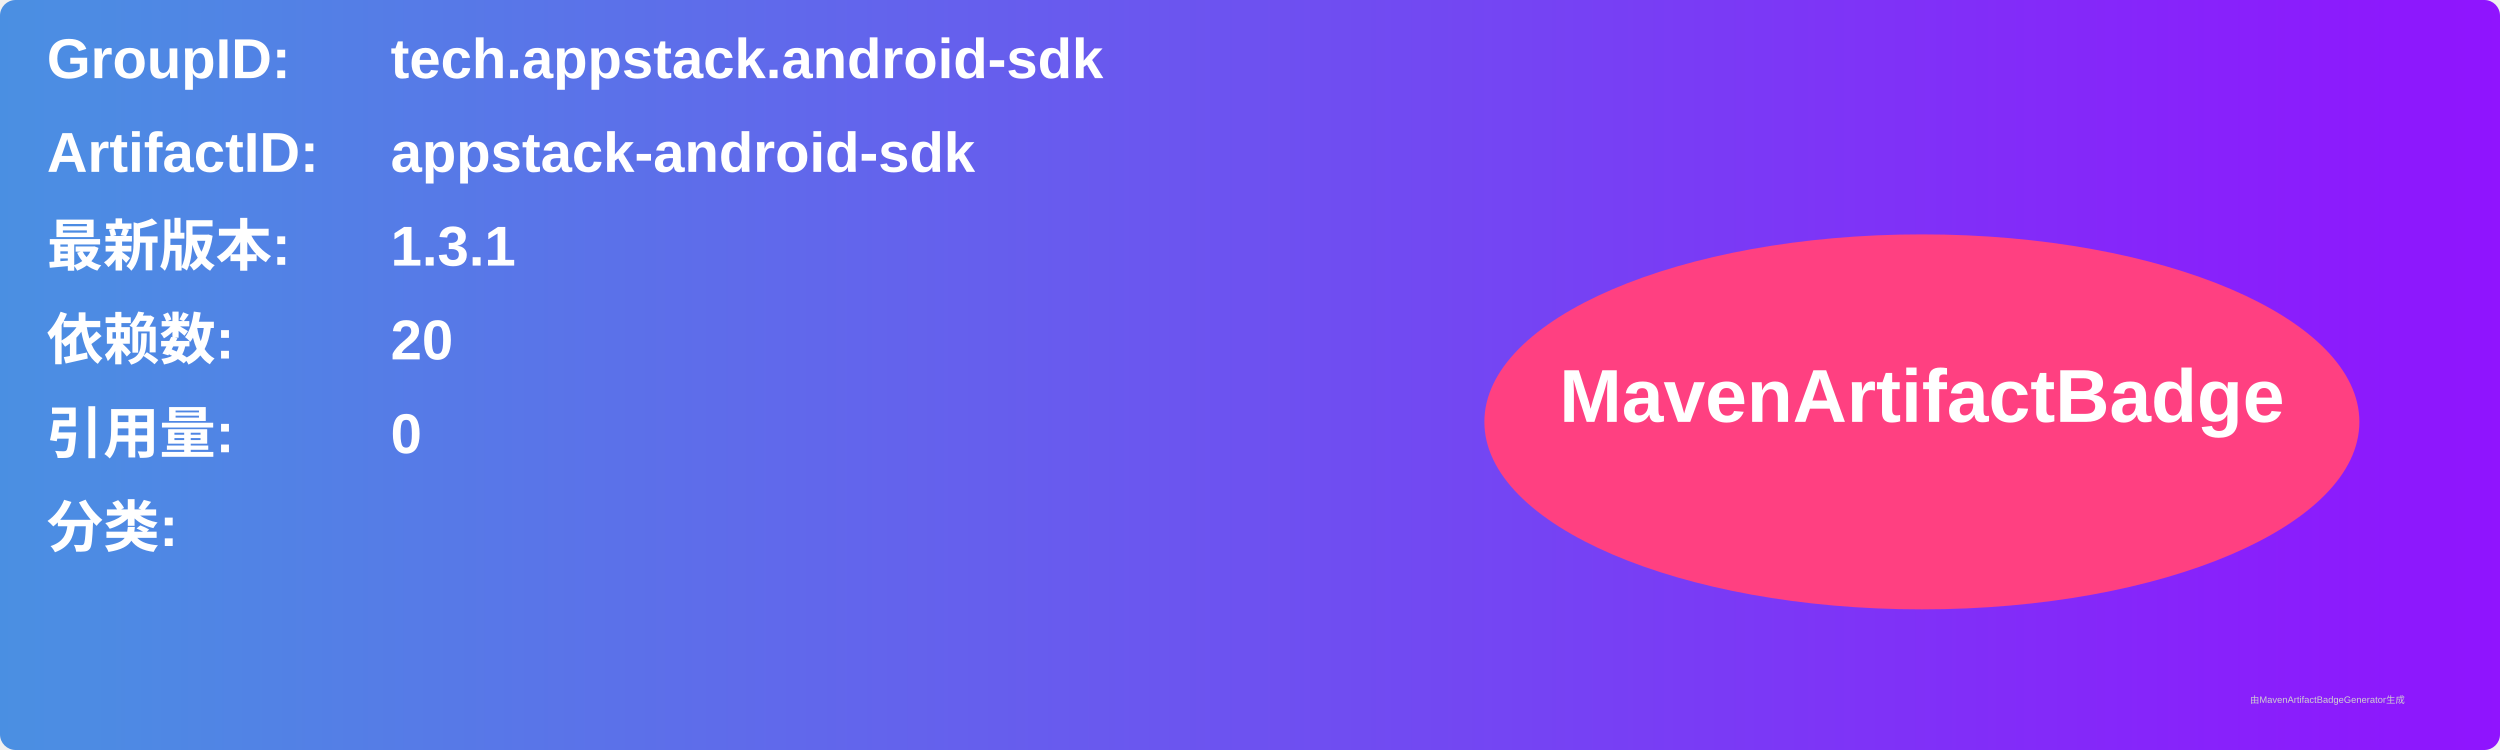
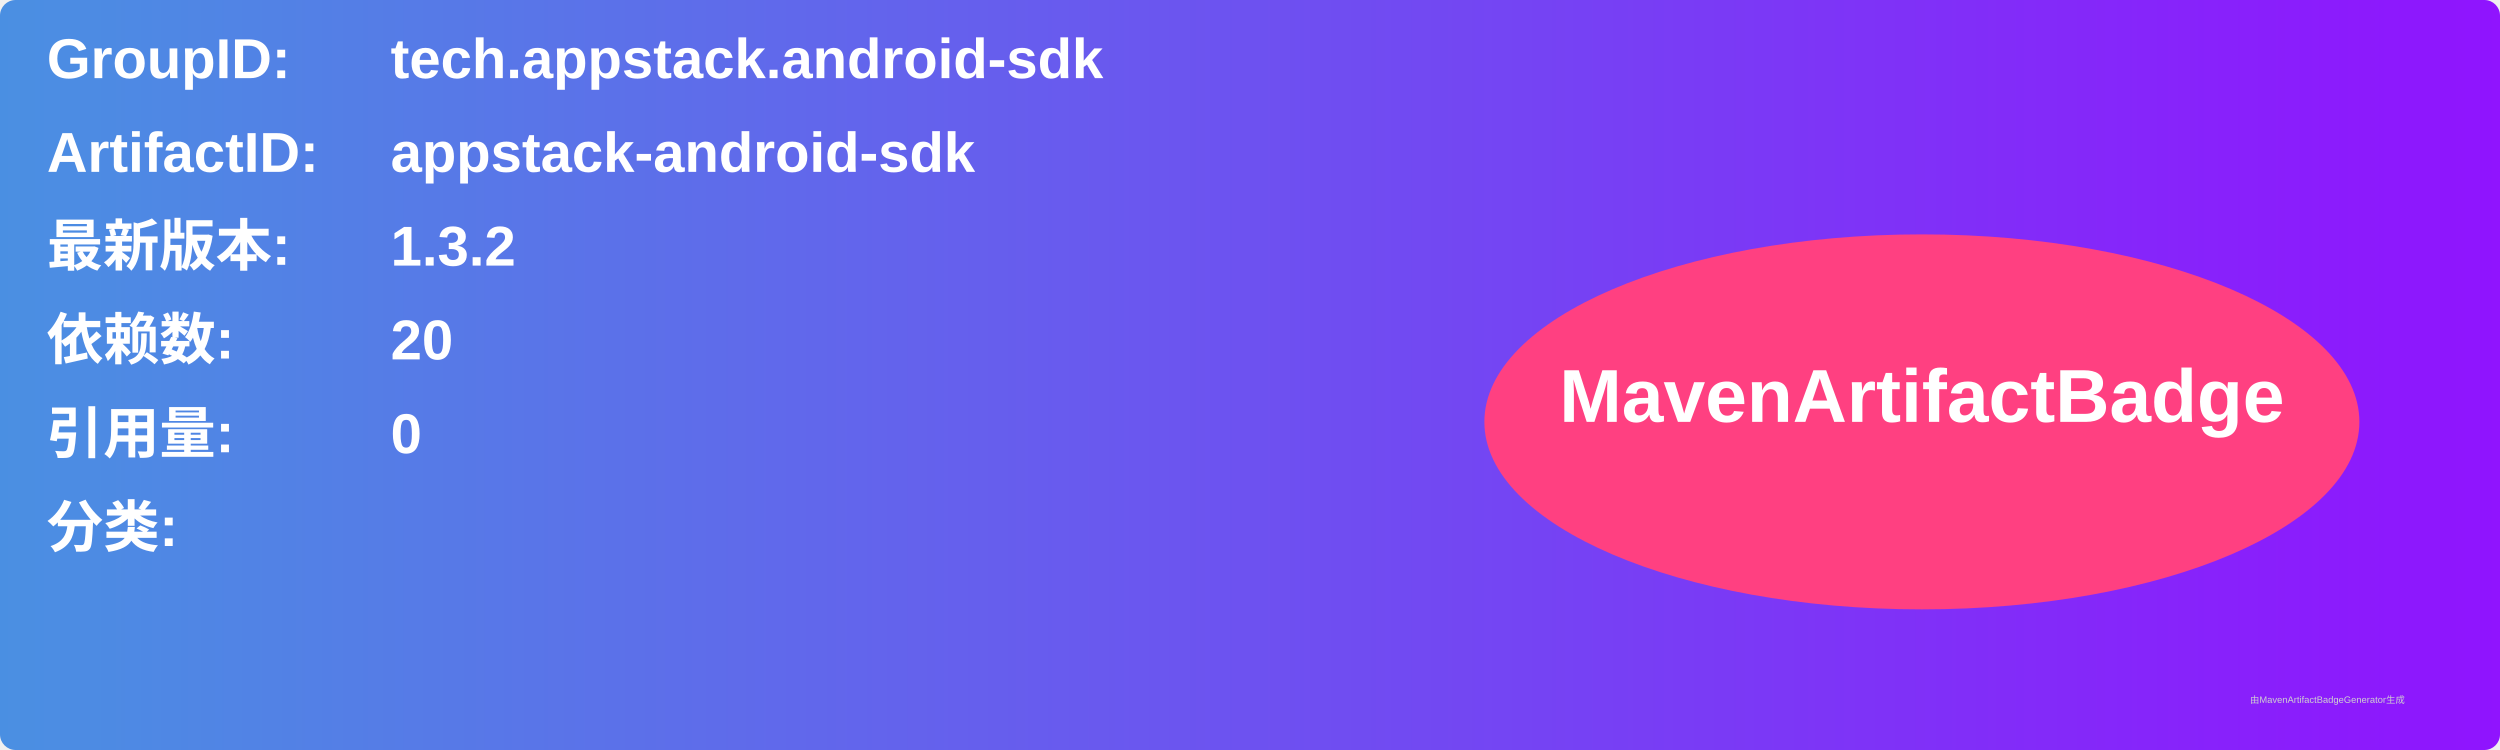
<svg xmlns="http://www.w3.org/2000/svg" width="800" height="240" viewBox="0 0 800 240">
  <linearGradient id="grad" x1="0%" y1="0%" x2="100%" y2="0%">
    <stop offset="0%" stop-color="#4a90e2" />
    <stop offset="100%" stop-color="#9013fe" />
  </linearGradient>
  <rect width="100%" height="100%" rx="5" ry="5" fill="url(#grad)" />
  <g transform="translate(15, 15)">
    <text x="0" y="10" font-family="Arial" font-size="18" fill="white" font-weight="bold" width="260">GroupID:</text>
    <text x="110" y="10" font-family="Arial" font-size="18" fill="white" font-weight="bold" width="460">tech.appstack.android-sdk</text>
    <text x="0" y="40" font-family="Arial" font-size="18" fill="white" font-weight="bold" width="260">ArtifactID:</text>
    <text x="110" y="40" font-family="Arial" font-size="18" fill="white" font-weight="bold" width="460">appstack-android-sdk</text>
    <text x="0" y="70" font-family="Arial" font-size="18" fill="white" font-weight="bold">最新版本:</text>
    <text x="110" y="70" font-family="Arial" font-size="18" fill="white" font-weight="bold">
-       <tspan font-weight="bold">1.3.1</tspan>
+       <tspan font-weight="bold">1.3.2</tspan>
    </text>
    <text x="0" y="100" font-family="Arial" font-size="18" fill="white" font-weight="bold">依赖数: </text>
    <text x="110" y="100" font-family="Arial" font-size="18" fill="white">
      <tspan font-weight="bold">20</tspan>
    </text>
    <text x="0" y="130" font-family="Arial" font-size="18" fill="white" font-weight="bold">引用量: </text>
    <text x="110" y="130" font-family="Arial" font-size="18" fill="white">
      <tspan font-weight="bold">0</tspan>
    </text>
    <text x="0" y="160" font-family="Arial" font-size="18" fill="white" font-weight="bold">分类:</text>
    <text x="10" y="190" font-family="Arial" font-size="10" fill="white">
      <tspan font-weight="bold" />
    </text>
    <ellipse cx="600" cy="120" rx="140" ry="60" fill="#ff4081" />
    <text x="600" y="120" text-anchor="middle" font-family="Arial" font-size="24" fill="white" font-weight="bold">MavenArtifactBadge</text>
  </g>
  <text x="720" y="225" font-family="Arial" font-size="3" fill="#d0d0d0">由MavenArtifactBadgeGenerator生成</text>
</svg>
